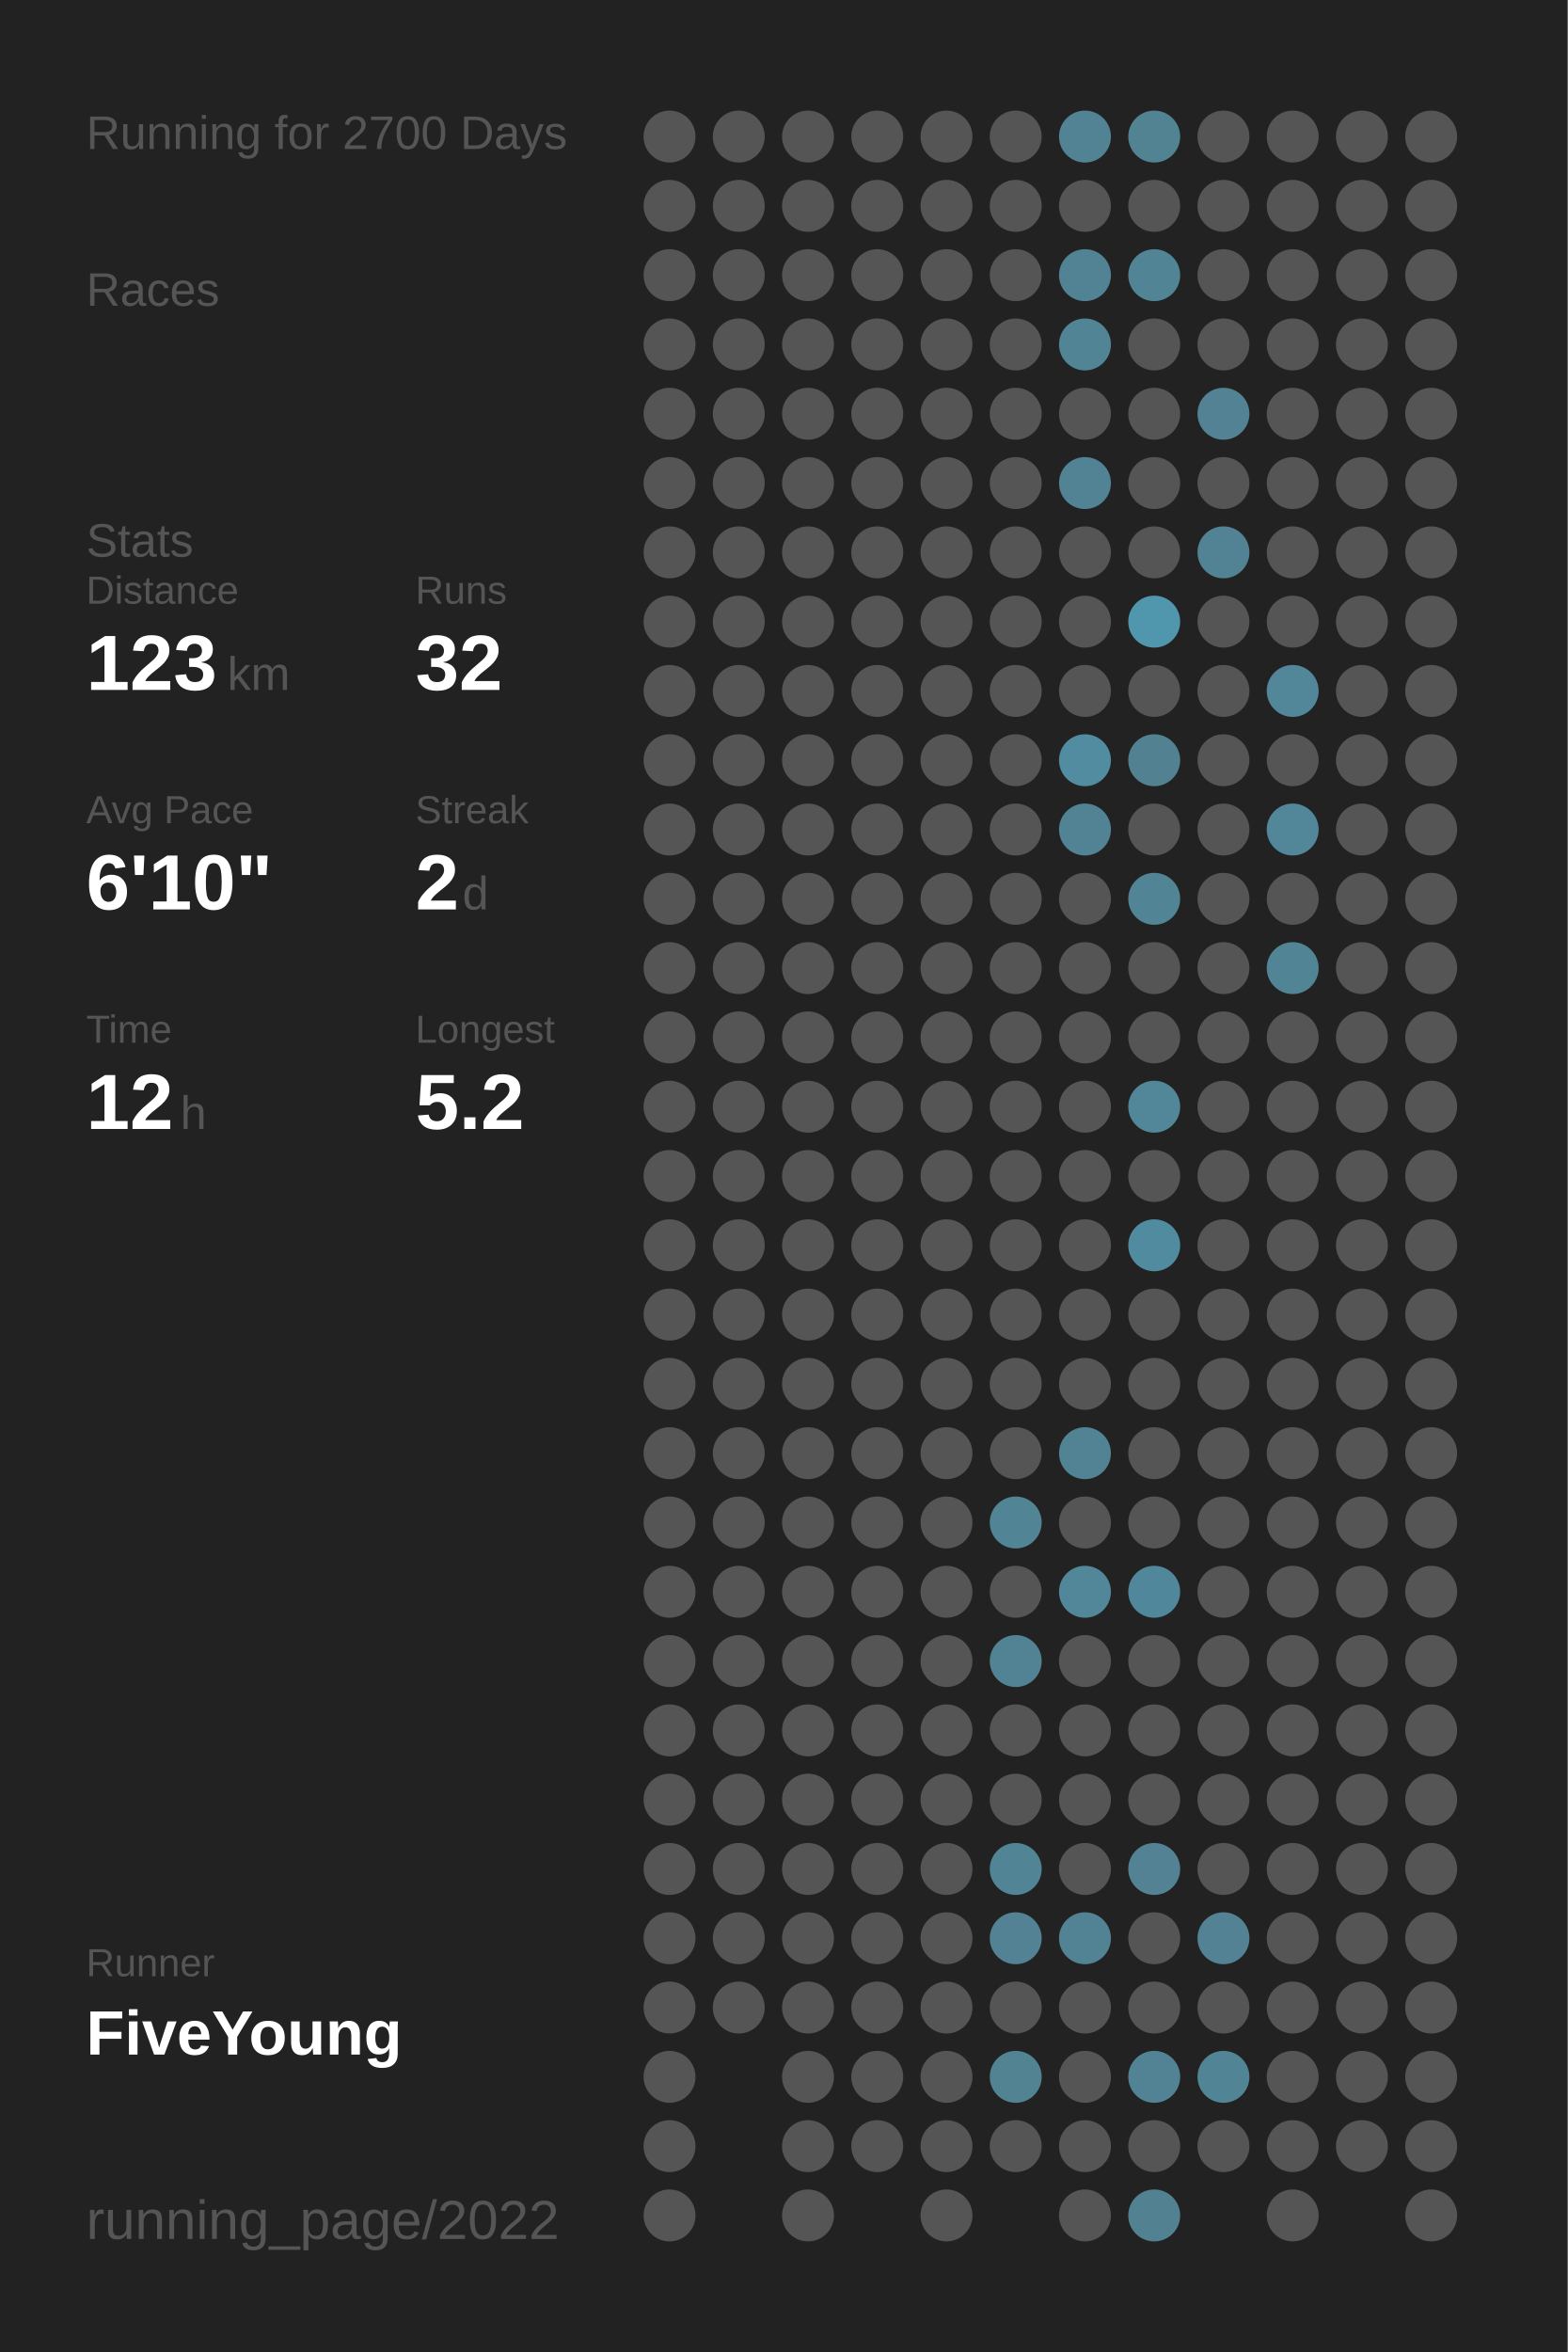
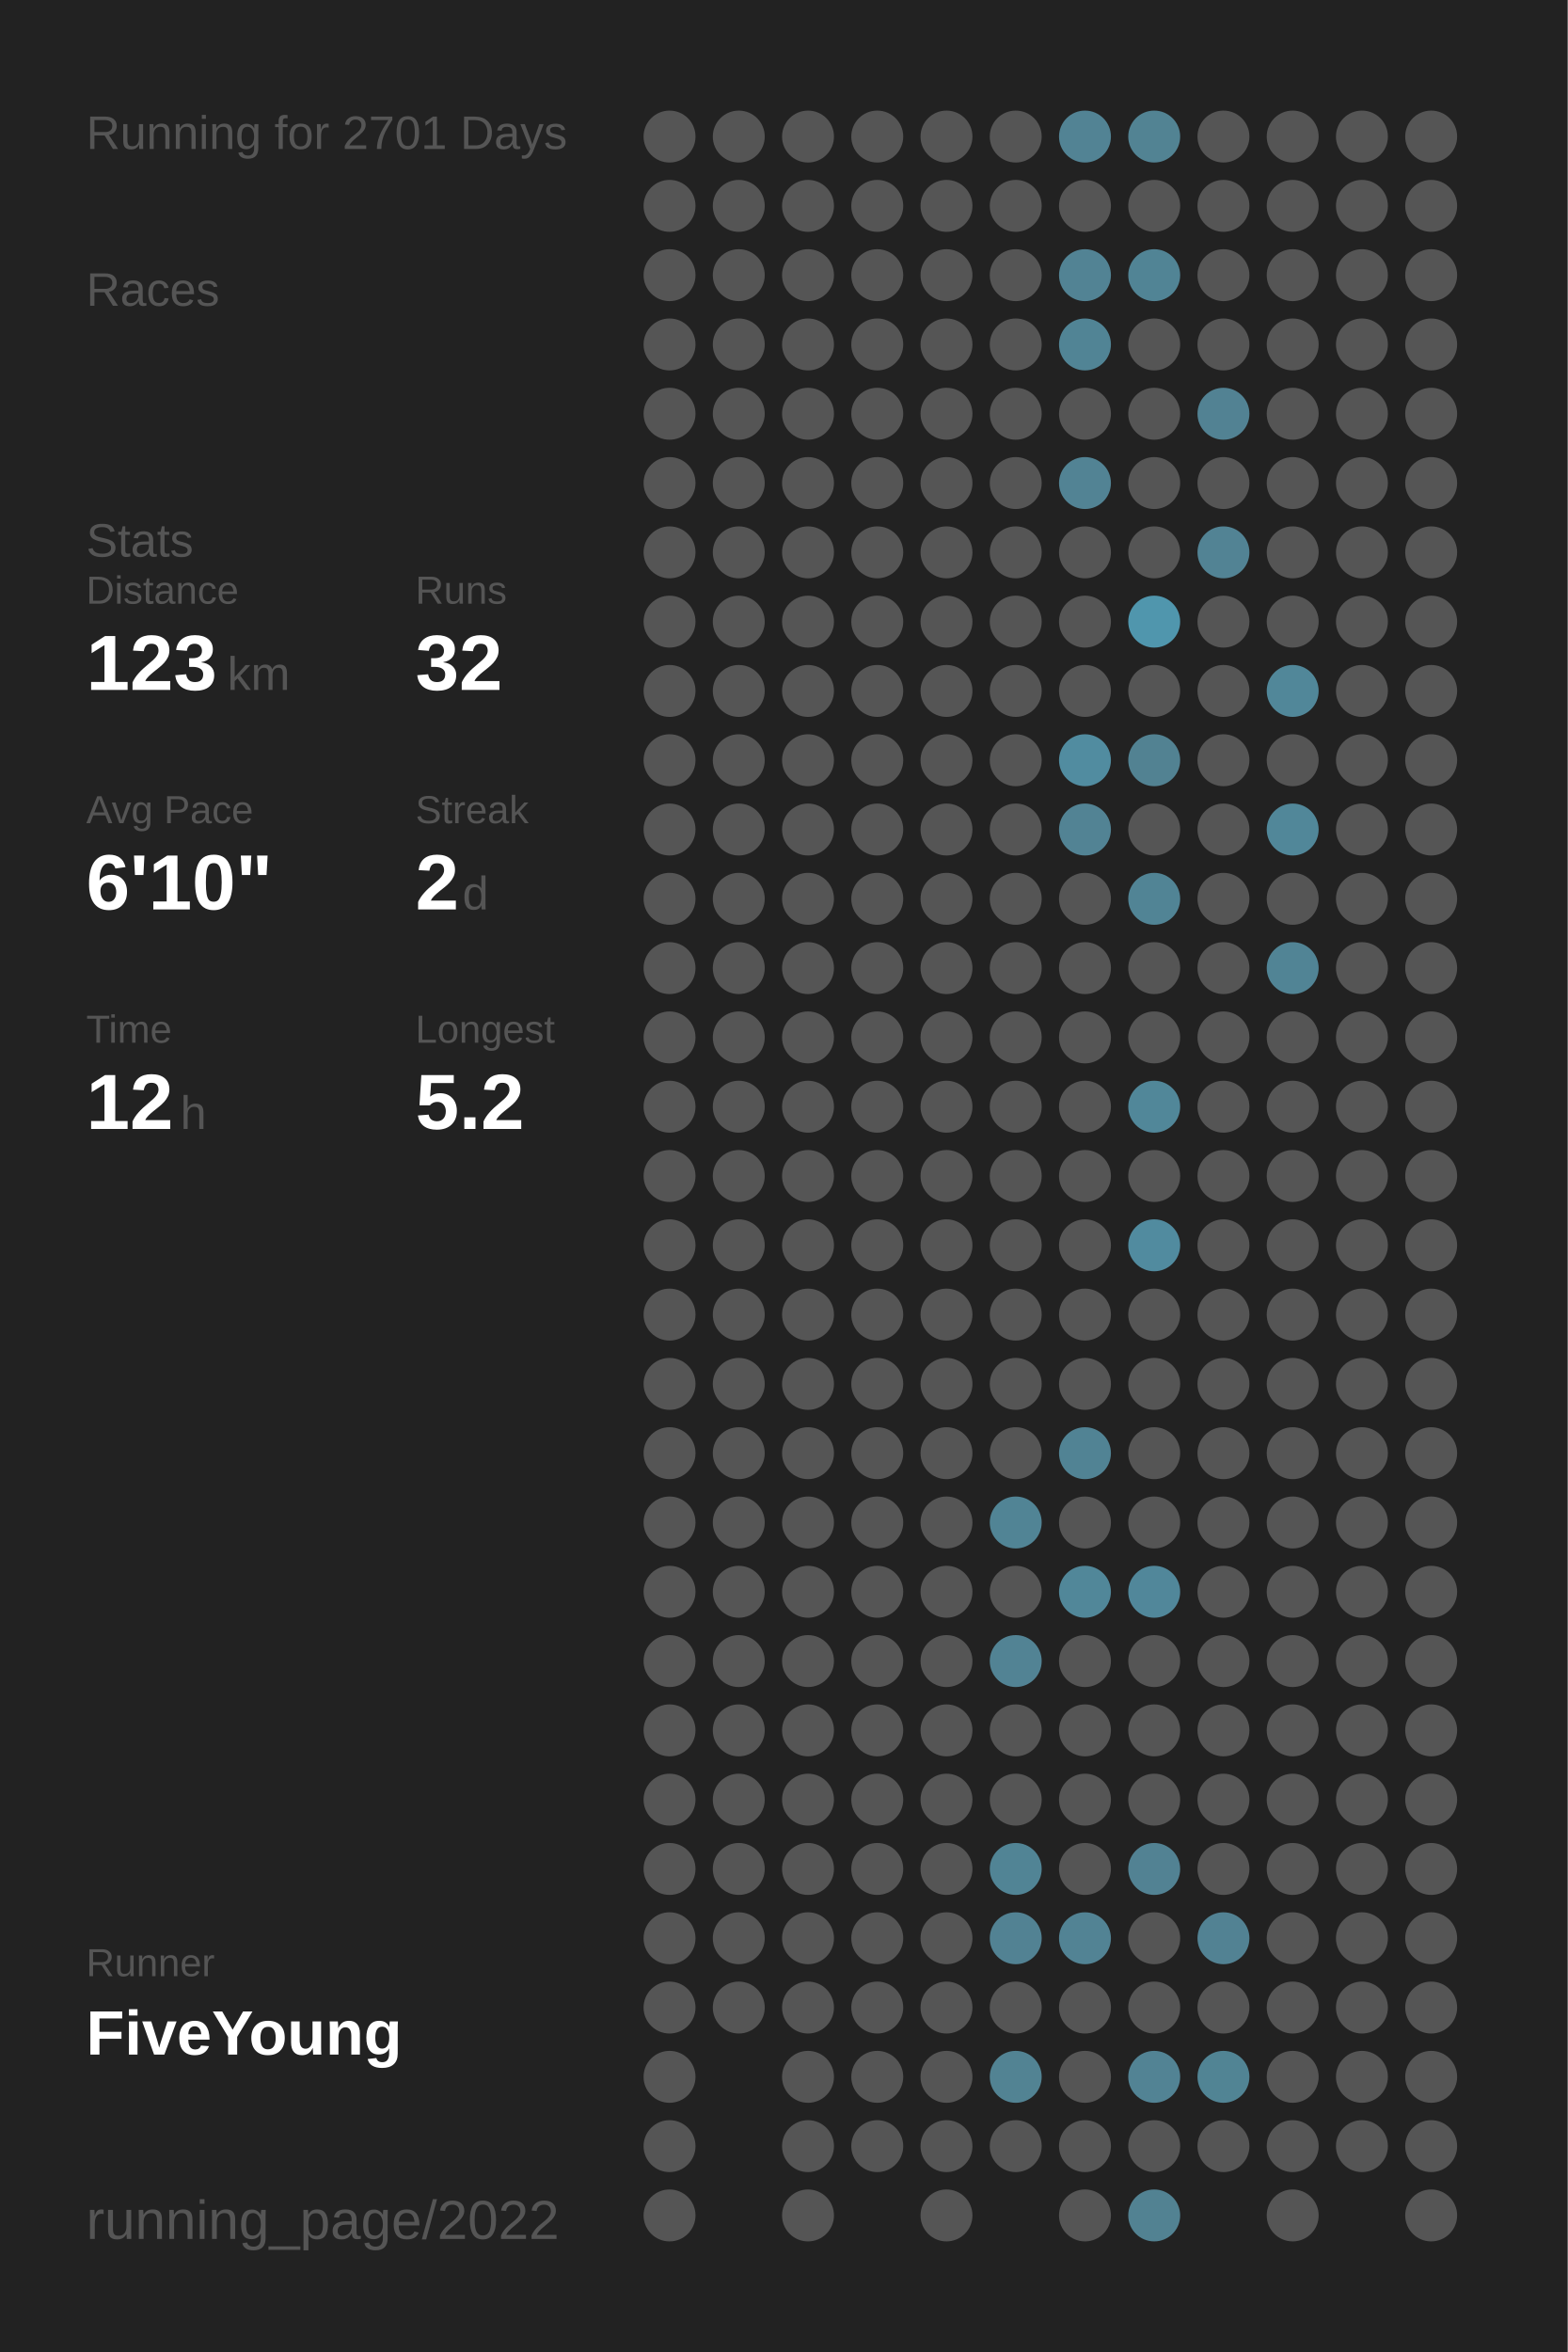
<svg xmlns="http://www.w3.org/2000/svg" baseProfile="full" height="300mm" version="1.1" viewBox="0,0,200,300" width="200mm">
  <defs />
  <rect fill="#222222" height="300" width="200" x="0" y="0" />
-   <text fill="#555555" style="font-size:6px; font-family:Arial;" x="11" y="19">Running for 2700 Days</text>
+   <text fill="#555555" style="font-size:6px; font-family:Arial;" x="11" y="19">Running for 2701 Days</text>
  <text fill="#555555" style="font-size:6px; font-family:Arial;" x="11" y="39">Races</text>
  <text fill="#555555" style="font-size:6px; font-family:Arial;" x="11" y="71">Stats</text>
  <text fill="#555555" style="font-size:5px; font-family:Arial;" x="11" y="77">Distance</text>
  <text fill="#FFFFFF" style="font-size:10px; font-family:Arial; font-weight:bold;" x="11" y="88">123</text>
  <text fill="#555555" style="font-size:6px; font-family:Arial;" x="29" y="88">km</text>
  <text fill="#555555" style="font-size:5px; font-family:Arial;" x="53" y="77">Runs</text>
  <text fill="#FFFFFF" style="font-size:10px; font-family:Arial; font-weight:bold;" x="53" y="88">32</text>
  <text fill="#555555" style="font-size:5px; font-family:Arial;" x="11" y="105">Avg Pace</text>
  <text fill="#FFFFFF" style="font-size:10px; font-family:Arial; font-weight:bold;" x="11" y="116">6'10"</text>
  <text fill="#555555" style="font-size:5px; font-family:Arial;" x="53" y="105">Streak</text>
  <text fill="#FFFFFF" style="font-size:10px; font-family:Arial; font-weight:bold;" x="53" y="116">2</text>
  <text fill="#555555" style="font-size:6px; font-family:Arial;" x="59" y="116">d</text>
  <text fill="#555555" style="font-size:5px; font-family:Arial;" x="11" y="133">Time</text>
  <text fill="#FFFFFF" style="font-size:10px; font-family:Arial; font-weight:bold;" x="11" y="144">12</text>
  <text fill="#555555" style="font-size:6px; font-family:Arial;" x="23" y="144">h</text>
  <text fill="#555555" style="font-size:5px; font-family:Arial;" x="53" y="133">Longest</text>
  <text fill="#FFFFFF" style="font-size:10px; font-family:Arial; font-weight:bold;" x="53" y="144">5.2</text>
  <text fill="#555555" style="font-size:5px; font-family:Arial;" x="11" y="252.065">Runner</text>
  <text fill="#FFFFFF" style="font-size:8px; font-family:Arial; font-weight:bold;" x="11" y="262.065">FiveYoung</text>
  <text fill="#555555" style="font-size:7px; font-family:Arial;" x="11" y="285.581">running_page/2022</text>
  <circle cx="85.417" cy="17.419" fill="#555555" r="3.312" />
  <circle cx="85.417" cy="26.258" fill="#555555" r="3.312" />
  <circle cx="85.417" cy="35.097" fill="#555555" r="3.312" />
  <circle cx="85.417" cy="43.935" fill="#555555" r="3.312" />
  <circle cx="85.417" cy="52.774" fill="#555555" r="3.312" />
  <circle cx="85.417" cy="61.613" fill="#555555" r="3.312" />
  <circle cx="85.417" cy="70.452" fill="#555555" r="3.312" />
  <circle cx="85.417" cy="79.29" fill="#555555" r="3.312" />
  <circle cx="85.417" cy="88.129" fill="#555555" r="3.312" />
  <circle cx="85.417" cy="96.968" fill="#555555" r="3.312" />
  <circle cx="85.417" cy="105.806" fill="#555555" r="3.312" />
  <circle cx="85.417" cy="114.645" fill="#555555" r="3.312" />
  <circle cx="85.417" cy="123.484" fill="#555555" r="3.312" />
  <circle cx="85.417" cy="132.323" fill="#555555" r="3.312" />
  <circle cx="85.417" cy="141.161" fill="#555555" r="3.312" />
  <circle cx="85.417" cy="150" fill="#555555" r="3.312" />
  <circle cx="85.417" cy="158.839" fill="#555555" r="3.312" />
  <circle cx="85.417" cy="167.677" fill="#555555" r="3.312" />
  <circle cx="85.417" cy="176.516" fill="#555555" r="3.312" />
  <circle cx="85.417" cy="185.355" fill="#555555" r="3.312" />
  <circle cx="85.417" cy="194.194" fill="#555555" r="3.312" />
  <circle cx="85.417" cy="203.032" fill="#555555" r="3.312" />
  <circle cx="85.417" cy="211.871" fill="#555555" r="3.312" />
  <circle cx="85.417" cy="220.71" fill="#555555" r="3.312" />
  <circle cx="85.417" cy="229.548" fill="#555555" r="3.312" />
  <circle cx="85.417" cy="238.387" fill="#555555" r="3.312" />
  <circle cx="85.417" cy="247.226" fill="#555555" r="3.312" />
  <circle cx="85.417" cy="256.065" fill="#555555" r="3.312" />
  <circle cx="85.417" cy="264.903" fill="#555555" r="3.312" />
  <circle cx="85.417" cy="273.742" fill="#555555" r="3.312" />
  <circle cx="85.417" cy="282.581" fill="#555555" r="3.312" />
  <circle cx="94.25" cy="17.419" fill="#555555" r="3.312" />
  <circle cx="94.25" cy="26.258" fill="#555555" r="3.312" />
  <circle cx="94.25" cy="35.097" fill="#555555" r="3.312" />
  <circle cx="94.25" cy="43.935" fill="#555555" r="3.312" />
  <circle cx="94.25" cy="52.774" fill="#555555" r="3.312" />
  <circle cx="94.25" cy="61.613" fill="#555555" r="3.312" />
  <circle cx="94.25" cy="70.452" fill="#555555" r="3.312" />
  <circle cx="94.25" cy="79.29" fill="#555555" r="3.312" />
  <circle cx="94.25" cy="88.129" fill="#555555" r="3.312" />
  <circle cx="94.25" cy="96.968" fill="#555555" r="3.312" />
  <circle cx="94.25" cy="105.806" fill="#555555" r="3.312" />
  <circle cx="94.25" cy="114.645" fill="#555555" r="3.312" />
  <circle cx="94.25" cy="123.484" fill="#555555" r="3.312" />
  <circle cx="94.25" cy="132.323" fill="#555555" r="3.312" />
  <circle cx="94.25" cy="141.161" fill="#555555" r="3.312" />
  <circle cx="94.25" cy="150" fill="#555555" r="3.312" />
  <circle cx="94.25" cy="158.839" fill="#555555" r="3.312" />
  <circle cx="94.25" cy="167.677" fill="#555555" r="3.312" />
  <circle cx="94.25" cy="176.516" fill="#555555" r="3.312" />
  <circle cx="94.25" cy="185.355" fill="#555555" r="3.312" />
  <circle cx="94.25" cy="194.194" fill="#555555" r="3.312" />
  <circle cx="94.25" cy="203.032" fill="#555555" r="3.312" />
  <circle cx="94.25" cy="211.871" fill="#555555" r="3.312" />
  <circle cx="94.25" cy="220.71" fill="#555555" r="3.312" />
  <circle cx="94.25" cy="229.548" fill="#555555" r="3.312" />
  <circle cx="94.25" cy="238.387" fill="#555555" r="3.312" />
  <circle cx="94.25" cy="247.226" fill="#555555" r="3.312" />
  <circle cx="94.25" cy="256.065" fill="#555555" r="3.312" />
  <circle cx="103.083" cy="17.419" fill="#555555" r="3.312" />
  <circle cx="103.083" cy="26.258" fill="#555555" r="3.312" />
  <circle cx="103.083" cy="35.097" fill="#555555" r="3.312" />
  <circle cx="103.083" cy="43.935" fill="#555555" r="3.312" />
  <circle cx="103.083" cy="52.774" fill="#555555" r="3.312" />
  <circle cx="103.083" cy="61.613" fill="#555555" r="3.312" />
  <circle cx="103.083" cy="70.452" fill="#555555" r="3.312" />
  <circle cx="103.083" cy="79.29" fill="#555555" r="3.312" />
  <circle cx="103.083" cy="88.129" fill="#555555" r="3.312" />
  <circle cx="103.083" cy="96.968" fill="#555555" r="3.312" />
  <circle cx="103.083" cy="105.806" fill="#555555" r="3.312" />
  <circle cx="103.083" cy="114.645" fill="#555555" r="3.312" />
  <circle cx="103.083" cy="123.484" fill="#555555" r="3.312" />
  <circle cx="103.083" cy="132.323" fill="#555555" r="3.312" />
  <circle cx="103.083" cy="141.161" fill="#555555" r="3.312" />
  <circle cx="103.083" cy="150" fill="#555555" r="3.312" />
  <circle cx="103.083" cy="158.839" fill="#555555" r="3.312" />
  <circle cx="103.083" cy="167.677" fill="#555555" r="3.312" />
  <circle cx="103.083" cy="176.516" fill="#555555" r="3.312" />
  <circle cx="103.083" cy="185.355" fill="#555555" r="3.312" />
  <circle cx="103.083" cy="194.194" fill="#555555" r="3.312" />
  <circle cx="103.083" cy="203.032" fill="#555555" r="3.312" />
  <circle cx="103.083" cy="211.871" fill="#555555" r="3.312" />
  <circle cx="103.083" cy="220.71" fill="#555555" r="3.312" />
  <circle cx="103.083" cy="229.548" fill="#555555" r="3.312" />
  <circle cx="103.083" cy="238.387" fill="#555555" r="3.312" />
  <circle cx="103.083" cy="247.226" fill="#555555" r="3.312" />
  <circle cx="103.083" cy="256.065" fill="#555555" r="3.312" />
  <circle cx="103.083" cy="264.903" fill="#555555" r="3.312" />
  <circle cx="103.083" cy="273.742" fill="#555555" r="3.312" />
  <circle cx="103.083" cy="282.581" fill="#555555" r="3.312" />
  <circle cx="111.917" cy="17.419" fill="#555555" r="3.312" />
  <circle cx="111.917" cy="26.258" fill="#555555" r="3.312" />
  <circle cx="111.917" cy="35.097" fill="#555555" r="3.312" />
  <circle cx="111.917" cy="43.935" fill="#555555" r="3.312" />
  <circle cx="111.917" cy="52.774" fill="#555555" r="3.312" />
  <circle cx="111.917" cy="61.613" fill="#555555" r="3.312" />
  <circle cx="111.917" cy="70.452" fill="#555555" r="3.312" />
  <circle cx="111.917" cy="79.29" fill="#555555" r="3.312" />
  <circle cx="111.917" cy="88.129" fill="#555555" r="3.312" />
  <circle cx="111.917" cy="96.968" fill="#555555" r="3.312" />
  <circle cx="111.917" cy="105.806" fill="#555555" r="3.312" />
  <circle cx="111.917" cy="114.645" fill="#555555" r="3.312" />
  <circle cx="111.917" cy="123.484" fill="#555555" r="3.312" />
  <circle cx="111.917" cy="132.323" fill="#555555" r="3.312" />
  <circle cx="111.917" cy="141.161" fill="#555555" r="3.312" />
  <circle cx="111.917" cy="150" fill="#555555" r="3.312" />
  <circle cx="111.917" cy="158.839" fill="#555555" r="3.312" />
  <circle cx="111.917" cy="167.677" fill="#555555" r="3.312" />
  <circle cx="111.917" cy="176.516" fill="#555555" r="3.312" />
  <circle cx="111.917" cy="185.355" fill="#555555" r="3.312" />
  <circle cx="111.917" cy="194.194" fill="#555555" r="3.312" />
  <circle cx="111.917" cy="203.032" fill="#555555" r="3.312" />
  <circle cx="111.917" cy="211.871" fill="#555555" r="3.312" />
  <circle cx="111.917" cy="220.71" fill="#555555" r="3.312" />
  <circle cx="111.917" cy="229.548" fill="#555555" r="3.312" />
  <circle cx="111.917" cy="238.387" fill="#555555" r="3.312" />
  <circle cx="111.917" cy="247.226" fill="#555555" r="3.312" />
  <circle cx="111.917" cy="256.065" fill="#555555" r="3.312" />
  <circle cx="111.917" cy="264.903" fill="#555555" r="3.312" />
  <circle cx="111.917" cy="273.742" fill="#555555" r="3.312" />
  <circle cx="120.75" cy="17.419" fill="#555555" r="3.312" />
  <circle cx="120.75" cy="26.258" fill="#555555" r="3.312" />
  <circle cx="120.75" cy="35.097" fill="#555555" r="3.312" />
  <circle cx="120.75" cy="43.935" fill="#555555" r="3.312" />
  <circle cx="120.75" cy="52.774" fill="#555555" r="3.312" />
  <circle cx="120.75" cy="61.613" fill="#555555" r="3.312" />
  <circle cx="120.75" cy="70.452" fill="#555555" r="3.312" />
  <circle cx="120.75" cy="79.29" fill="#555555" r="3.312" />
  <circle cx="120.75" cy="88.129" fill="#555555" r="3.312" />
  <circle cx="120.75" cy="96.968" fill="#555555" r="3.312" />
  <circle cx="120.75" cy="105.806" fill="#555555" r="3.312" />
  <circle cx="120.75" cy="114.645" fill="#555555" r="3.312" />
  <circle cx="120.75" cy="123.484" fill="#555555" r="3.312" />
  <circle cx="120.75" cy="132.323" fill="#555555" r="3.312" />
  <circle cx="120.75" cy="141.161" fill="#555555" r="3.312" />
  <circle cx="120.75" cy="150" fill="#555555" r="3.312" />
  <circle cx="120.75" cy="158.839" fill="#555555" r="3.312" />
  <circle cx="120.75" cy="167.677" fill="#555555" r="3.312" />
  <circle cx="120.75" cy="176.516" fill="#555555" r="3.312" />
  <circle cx="120.75" cy="185.355" fill="#555555" r="3.312" />
  <circle cx="120.75" cy="194.194" fill="#555555" r="3.312" />
  <circle cx="120.75" cy="203.032" fill="#555555" r="3.312" />
  <circle cx="120.75" cy="211.871" fill="#555555" r="3.312" />
  <circle cx="120.75" cy="220.71" fill="#555555" r="3.312" />
  <circle cx="120.75" cy="229.548" fill="#555555" r="3.312" />
  <circle cx="120.75" cy="238.387" fill="#555555" r="3.312" />
  <circle cx="120.75" cy="247.226" fill="#555555" r="3.312" />
  <circle cx="120.75" cy="256.065" fill="#555555" r="3.312" />
  <circle cx="120.75" cy="264.903" fill="#555555" r="3.312" />
  <circle cx="120.75" cy="273.742" fill="#555555" r="3.312" />
  <circle cx="120.75" cy="282.581" fill="#555555" r="3.312" />
  <circle cx="129.583" cy="17.419" fill="#555555" r="3.312" />
  <circle cx="129.583" cy="26.258" fill="#555555" r="3.312" />
  <circle cx="129.583" cy="35.097" fill="#555555" r="3.312" />
  <circle cx="129.583" cy="43.935" fill="#555555" r="3.312" />
  <circle cx="129.583" cy="52.774" fill="#555555" r="3.312" />
  <circle cx="129.583" cy="61.613" fill="#555555" r="3.312" />
  <circle cx="129.583" cy="70.452" fill="#555555" r="3.312" />
  <circle cx="129.583" cy="79.29" fill="#555555" r="3.312" />
  <circle cx="129.583" cy="88.129" fill="#555555" r="3.312" />
  <circle cx="129.583" cy="96.968" fill="#555555" r="3.312" />
  <circle cx="129.583" cy="105.806" fill="#555555" r="3.312" />
  <circle cx="129.583" cy="114.645" fill="#555555" r="3.312" />
  <circle cx="129.583" cy="123.484" fill="#555555" r="3.312" />
  <circle cx="129.583" cy="132.323" fill="#555555" r="3.312" />
  <circle cx="129.583" cy="141.161" fill="#555555" r="3.312" />
  <circle cx="129.583" cy="150" fill="#555555" r="3.312" />
  <circle cx="129.583" cy="158.839" fill="#555555" r="3.312" />
  <circle cx="129.583" cy="167.677" fill="#555555" r="3.312" />
  <circle cx="129.583" cy="176.516" fill="#555555" r="3.312" />
  <circle cx="129.583" cy="185.355" fill="#555555" r="3.312" />
  <circle cx="129.583" cy="194.194" fill="#518495" r="3.312" />
  <circle cx="129.583" cy="203.032" fill="#555555" r="3.312" />
  <circle cx="129.583" cy="211.871" fill="#528394" r="3.312" />
  <circle cx="129.583" cy="220.71" fill="#555555" r="3.312" />
  <circle cx="129.583" cy="229.548" fill="#555555" r="3.312" />
  <circle cx="129.583" cy="238.387" fill="#518495" r="3.312" />
  <circle cx="129.583" cy="247.226" fill="#528293" r="3.312" />
  <circle cx="129.583" cy="256.065" fill="#555555" r="3.312" />
  <circle cx="129.583" cy="264.903" fill="#528393" r="3.312" />
  <circle cx="129.583" cy="273.742" fill="#555555" r="3.312" />
  <circle cx="138.417" cy="17.419" fill="#528394" r="3.312" />
  <circle cx="138.417" cy="26.258" fill="#555555" r="3.312" />
  <circle cx="138.417" cy="35.097" fill="#528394" r="3.312" />
  <circle cx="138.417" cy="43.935" fill="#518495" r="3.312" />
  <circle cx="138.417" cy="52.774" fill="#555555" r="3.312" />
  <circle cx="138.417" cy="61.613" fill="#528394" r="3.312" />
  <circle cx="138.417" cy="70.452" fill="#555555" r="3.312" />
  <circle cx="138.417" cy="79.29" fill="#555555" r="3.312" />
  <circle cx="138.417" cy="88.129" fill="#555555" r="3.312" />
  <circle cx="138.417" cy="96.968" fill="#518ca0" r="3.312" />
  <circle cx="138.417" cy="105.806" fill="#528394" r="3.312" />
  <circle cx="138.417" cy="114.645" fill="#555555" r="3.312" />
  <circle cx="138.417" cy="123.484" fill="#555555" r="3.312" />
  <circle cx="138.417" cy="132.323" fill="#555555" r="3.312" />
  <circle cx="138.417" cy="141.161" fill="#555555" r="3.312" />
  <circle cx="138.417" cy="150" fill="#555555" r="3.312" />
  <circle cx="138.417" cy="158.839" fill="#555555" r="3.312" />
  <circle cx="138.417" cy="167.677" fill="#555555" r="3.312" />
  <circle cx="138.417" cy="176.516" fill="#555555" r="3.312" />
  <circle cx="138.417" cy="185.355" fill="#518394" r="3.312" />
  <circle cx="138.417" cy="194.194" fill="#555555" r="3.312" />
  <circle cx="138.417" cy="203.032" fill="#518799" r="3.312" />
  <circle cx="138.417" cy="211.871" fill="#555555" r="3.312" />
  <circle cx="138.417" cy="220.71" fill="#555555" r="3.312" />
  <circle cx="138.417" cy="229.548" fill="#555555" r="3.312" />
  <circle cx="138.417" cy="238.387" fill="#555555" r="3.312" />
  <circle cx="138.417" cy="247.226" fill="#528394" r="3.312" />
  <circle cx="138.417" cy="256.065" fill="#555555" r="3.312" />
  <circle cx="138.417" cy="264.903" fill="#555555" r="3.312" />
  <circle cx="138.417" cy="273.742" fill="#555555" r="3.312" />
  <circle cx="138.417" cy="282.581" fill="#555555" r="3.312" />
  <circle cx="147.25" cy="17.419" fill="#528393" r="3.312" />
  <circle cx="147.25" cy="26.258" fill="#555555" r="3.312" />
  <circle cx="147.25" cy="35.097" fill="#518495" r="3.312" />
  <circle cx="147.25" cy="43.935" fill="#555555" r="3.312" />
  <circle cx="147.25" cy="52.774" fill="#555555" r="3.312" />
  <circle cx="147.25" cy="61.613" fill="#555555" r="3.312" />
  <circle cx="147.25" cy="70.452" fill="#555555" r="3.312" />
  <circle cx="147.25" cy="79.29" fill="#5096ad" r="3.312" />
  <circle cx="147.25" cy="88.129" fill="#555555" r="3.312" />
  <circle cx="147.25" cy="96.968" fill="#528292" r="3.312" />
  <circle cx="147.25" cy="105.806" fill="#555555" r="3.312" />
  <circle cx="147.25" cy="114.645" fill="#518495" r="3.312" />
  <circle cx="147.25" cy="123.484" fill="#555555" r="3.312" />
  <circle cx="147.25" cy="132.323" fill="#555555" r="3.312" />
  <circle cx="147.25" cy="141.161" fill="#518799" r="3.312" />
  <circle cx="147.25" cy="150" fill="#555555" r="3.312" />
  <circle cx="147.25" cy="158.839" fill="#518b9f" r="3.312" />
  <circle cx="147.25" cy="167.677" fill="#555555" r="3.312" />
  <circle cx="147.25" cy="176.516" fill="#555555" r="3.312" />
  <circle cx="147.25" cy="185.355" fill="#555555" r="3.312" />
  <circle cx="147.25" cy="194.194" fill="#555555" r="3.312" />
  <circle cx="147.25" cy="203.032" fill="#51879a" r="3.312" />
  <circle cx="147.25" cy="211.871" fill="#555555" r="3.312" />
  <circle cx="147.25" cy="220.71" fill="#555555" r="3.312" />
  <circle cx="147.25" cy="229.548" fill="#555555" r="3.312" />
  <circle cx="147.25" cy="238.387" fill="#528293" r="3.312" />
  <circle cx="147.25" cy="247.226" fill="#555555" r="3.312" />
  <circle cx="147.25" cy="256.065" fill="#555555" r="3.312" />
  <circle cx="147.25" cy="264.903" fill="#528394" r="3.312" />
  <circle cx="147.25" cy="273.742" fill="#555555" r="3.312" />
  <circle cx="147.25" cy="282.581" fill="#528292" r="3.312" />
  <circle cx="156.083" cy="17.419" fill="#555555" r="3.312" />
  <circle cx="156.083" cy="26.258" fill="#555555" r="3.312" />
  <circle cx="156.083" cy="35.097" fill="#555555" r="3.312" />
  <circle cx="156.083" cy="43.935" fill="#555555" r="3.312" />
  <circle cx="156.083" cy="52.774" fill="#528293" r="3.312" />
  <circle cx="156.083" cy="61.613" fill="#555555" r="3.312" />
  <circle cx="156.083" cy="70.452" fill="#528394" r="3.312" />
  <circle cx="156.083" cy="79.29" fill="#555555" r="3.312" />
  <circle cx="156.083" cy="88.129" fill="#555555" r="3.312" />
  <circle cx="156.083" cy="96.968" fill="#555555" r="3.312" />
  <circle cx="156.083" cy="105.806" fill="#555555" r="3.312" />
  <circle cx="156.083" cy="114.645" fill="#555555" r="3.312" />
  <circle cx="156.083" cy="123.484" fill="#555555" r="3.312" />
  <circle cx="156.083" cy="132.323" fill="#555555" r="3.312" />
  <circle cx="156.083" cy="141.161" fill="#555555" r="3.312" />
  <circle cx="156.083" cy="150" fill="#555555" r="3.312" />
  <circle cx="156.083" cy="158.839" fill="#555555" r="3.312" />
  <circle cx="156.083" cy="167.677" fill="#555555" r="3.312" />
  <circle cx="156.083" cy="176.516" fill="#555555" r="3.312" />
  <circle cx="156.083" cy="185.355" fill="#555555" r="3.312" />
  <circle cx="156.083" cy="194.194" fill="#555555" r="3.312" />
  <circle cx="156.083" cy="203.032" fill="#555555" r="3.312" />
  <circle cx="156.083" cy="211.871" fill="#555555" r="3.312" />
  <circle cx="156.083" cy="220.71" fill="#555555" r="3.312" />
  <circle cx="156.083" cy="229.548" fill="#555555" r="3.312" />
  <circle cx="156.083" cy="238.387" fill="#555555" r="3.312" />
  <circle cx="156.083" cy="247.226" fill="#528293" r="3.312" />
  <circle cx="156.083" cy="256.065" fill="#555555" r="3.312" />
  <circle cx="156.083" cy="264.903" fill="#518494" r="3.312" />
  <circle cx="156.083" cy="273.742" fill="#555555" r="3.312" />
  <circle cx="164.917" cy="17.419" fill="#555555" r="3.312" />
  <circle cx="164.917" cy="26.258" fill="#555555" r="3.312" />
  <circle cx="164.917" cy="35.097" fill="#555555" r="3.312" />
  <circle cx="164.917" cy="43.935" fill="#555555" r="3.312" />
  <circle cx="164.917" cy="52.774" fill="#555555" r="3.312" />
  <circle cx="164.917" cy="61.613" fill="#555555" r="3.312" />
  <circle cx="164.917" cy="70.452" fill="#555555" r="3.312" />
  <circle cx="164.917" cy="79.29" fill="#555555" r="3.312" />
  <circle cx="164.917" cy="88.129" fill="#518799" r="3.312" />
  <circle cx="164.917" cy="96.968" fill="#555555" r="3.312" />
  <circle cx="164.917" cy="105.806" fill="#518799" r="3.312" />
  <circle cx="164.917" cy="114.645" fill="#555555" r="3.312" />
  <circle cx="164.917" cy="123.484" fill="#518495" r="3.312" />
  <circle cx="164.917" cy="132.323" fill="#555555" r="3.312" />
  <circle cx="164.917" cy="141.161" fill="#555555" r="3.312" />
  <circle cx="164.917" cy="150" fill="#555555" r="3.312" />
  <circle cx="164.917" cy="158.839" fill="#555555" r="3.312" />
  <circle cx="164.917" cy="167.677" fill="#555555" r="3.312" />
  <circle cx="164.917" cy="176.516" fill="#555555" r="3.312" />
  <circle cx="164.917" cy="185.355" fill="#555555" r="3.312" />
  <circle cx="164.917" cy="194.194" fill="#555555" r="3.312" />
  <circle cx="164.917" cy="203.032" fill="#555555" r="3.312" />
  <circle cx="164.917" cy="211.871" fill="#555555" r="3.312" />
  <circle cx="164.917" cy="220.71" fill="#555555" r="3.312" />
  <circle cx="164.917" cy="229.548" fill="#555555" r="3.312" />
  <circle cx="164.917" cy="238.387" fill="#555555" r="3.312" />
  <circle cx="164.917" cy="247.226" fill="#555555" r="3.312" />
  <circle cx="164.917" cy="256.065" fill="#555555" r="3.312" />
  <circle cx="164.917" cy="264.903" fill="#555555" r="3.312" />
  <circle cx="164.917" cy="273.742" fill="#555555" r="3.312" />
  <circle cx="164.917" cy="282.581" fill="#555555" r="3.312" />
  <circle cx="173.75" cy="17.419" fill="#555555" r="3.312" />
  <circle cx="173.75" cy="26.258" fill="#555555" r="3.312" />
  <circle cx="173.75" cy="35.097" fill="#555555" r="3.312" />
  <circle cx="173.75" cy="43.935" fill="#555555" r="3.312" />
  <circle cx="173.75" cy="52.774" fill="#555555" r="3.312" />
  <circle cx="173.75" cy="61.613" fill="#555555" r="3.312" />
  <circle cx="173.75" cy="70.452" fill="#555555" r="3.312" />
  <circle cx="173.75" cy="79.29" fill="#555555" r="3.312" />
  <circle cx="173.75" cy="88.129" fill="#555555" r="3.312" />
  <circle cx="173.75" cy="96.968" fill="#555555" r="3.312" />
  <circle cx="173.75" cy="105.806" fill="#555555" r="3.312" />
  <circle cx="173.75" cy="114.645" fill="#555555" r="3.312" />
  <circle cx="173.75" cy="123.484" fill="#555555" r="3.312" />
  <circle cx="173.75" cy="132.323" fill="#555555" r="3.312" />
  <circle cx="173.75" cy="141.161" fill="#555555" r="3.312" />
  <circle cx="173.75" cy="150" fill="#555555" r="3.312" />
  <circle cx="173.75" cy="158.839" fill="#555555" r="3.312" />
  <circle cx="173.75" cy="167.677" fill="#555555" r="3.312" />
  <circle cx="173.75" cy="176.516" fill="#555555" r="3.312" />
  <circle cx="173.75" cy="185.355" fill="#555555" r="3.312" />
  <circle cx="173.75" cy="194.194" fill="#555555" r="3.312" />
  <circle cx="173.75" cy="203.032" fill="#555555" r="3.312" />
  <circle cx="173.75" cy="211.871" fill="#555555" r="3.312" />
  <circle cx="173.75" cy="220.71" fill="#555555" r="3.312" />
  <circle cx="173.75" cy="229.548" fill="#555555" r="3.312" />
  <circle cx="173.75" cy="238.387" fill="#555555" r="3.312" />
  <circle cx="173.75" cy="247.226" fill="#555555" r="3.312" />
  <circle cx="173.75" cy="256.065" fill="#555555" r="3.312" />
  <circle cx="173.75" cy="264.903" fill="#555555" r="3.312" />
  <circle cx="173.75" cy="273.742" fill="#555555" r="3.312" />
  <circle cx="182.583" cy="17.419" fill="#555555" r="3.312" />
  <circle cx="182.583" cy="26.258" fill="#555555" r="3.312" />
  <circle cx="182.583" cy="35.097" fill="#555555" r="3.312" />
  <circle cx="182.583" cy="43.935" fill="#555555" r="3.312" />
  <circle cx="182.583" cy="52.774" fill="#555555" r="3.312" />
  <circle cx="182.583" cy="61.613" fill="#555555" r="3.312" />
  <circle cx="182.583" cy="70.452" fill="#555555" r="3.312" />
  <circle cx="182.583" cy="79.29" fill="#555555" r="3.312" />
  <circle cx="182.583" cy="88.129" fill="#555555" r="3.312" />
  <circle cx="182.583" cy="96.968" fill="#555555" r="3.312" />
  <circle cx="182.583" cy="105.806" fill="#555555" r="3.312" />
  <circle cx="182.583" cy="114.645" fill="#555555" r="3.312" />
  <circle cx="182.583" cy="123.484" fill="#555555" r="3.312" />
  <circle cx="182.583" cy="132.323" fill="#555555" r="3.312" />
  <circle cx="182.583" cy="141.161" fill="#555555" r="3.312" />
  <circle cx="182.583" cy="150" fill="#555555" r="3.312" />
  <circle cx="182.583" cy="158.839" fill="#555555" r="3.312" />
  <circle cx="182.583" cy="167.677" fill="#555555" r="3.312" />
  <circle cx="182.583" cy="176.516" fill="#555555" r="3.312" />
  <circle cx="182.583" cy="185.355" fill="#555555" r="3.312" />
  <circle cx="182.583" cy="194.194" fill="#555555" r="3.312" />
  <circle cx="182.583" cy="203.032" fill="#555555" r="3.312" />
  <circle cx="182.583" cy="211.871" fill="#555555" r="3.312" />
  <circle cx="182.583" cy="220.71" fill="#555555" r="3.312" />
  <circle cx="182.583" cy="229.548" fill="#555555" r="3.312" />
  <circle cx="182.583" cy="238.387" fill="#555555" r="3.312" />
  <circle cx="182.583" cy="247.226" fill="#555555" r="3.312" />
  <circle cx="182.583" cy="256.065" fill="#555555" r="3.312" />
  <circle cx="182.583" cy="264.903" fill="#555555" r="3.312" />
  <circle cx="182.583" cy="273.742" fill="#555555" r="3.312" />
  <circle cx="182.583" cy="282.581" fill="#555555" r="3.312" />
</svg>
